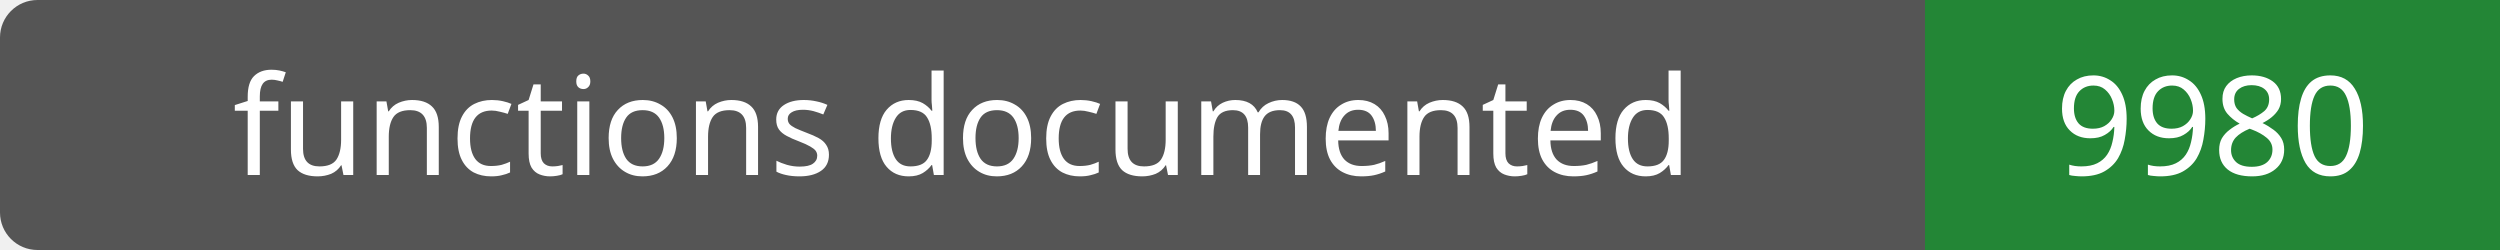
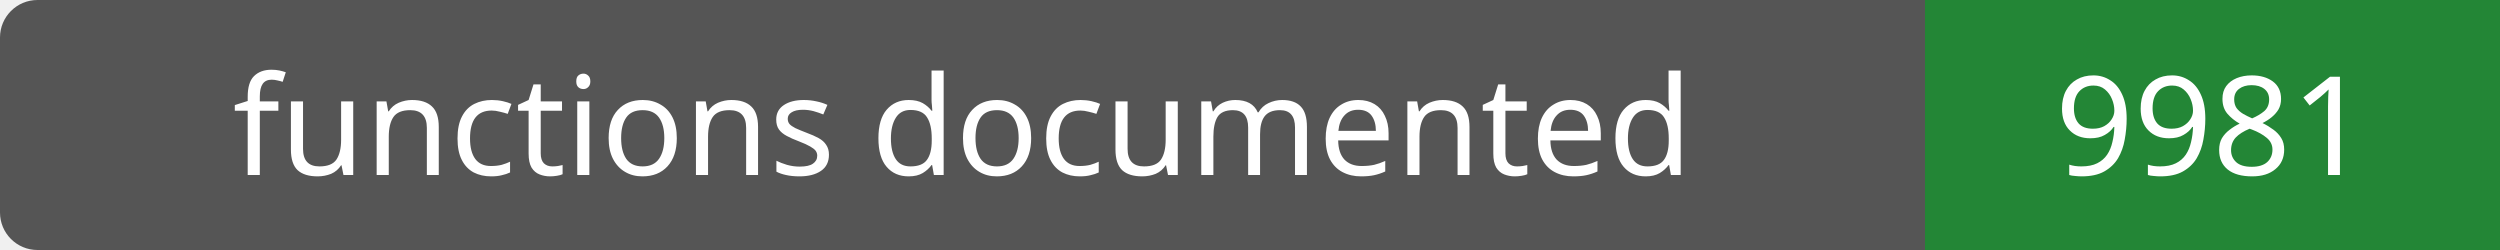
- <svg xmlns="http://www.w3.org/2000/svg" width="200" height="20" role="img" aria-label="functions documented: 9980">
+ <svg xmlns="http://www.w3.org/2000/svg" width="200" height="20" role="img" aria-label="functions documented: 9981">
  <rect width="200" height="20" rx="3" fill="#555" />
  <path fill="#238636" d="M154 0h46v20H154z" />
  <g fill="#fff" text-anchor="middle" font-family="Verdana,sans-serif" font-size="11">
    <text x="77.0" y="14">functions documented</text>
-     <text x="177.0" y="14">9980</text>
+     <text x="177.0" y="14">9981</text>
  </g>
</svg>
